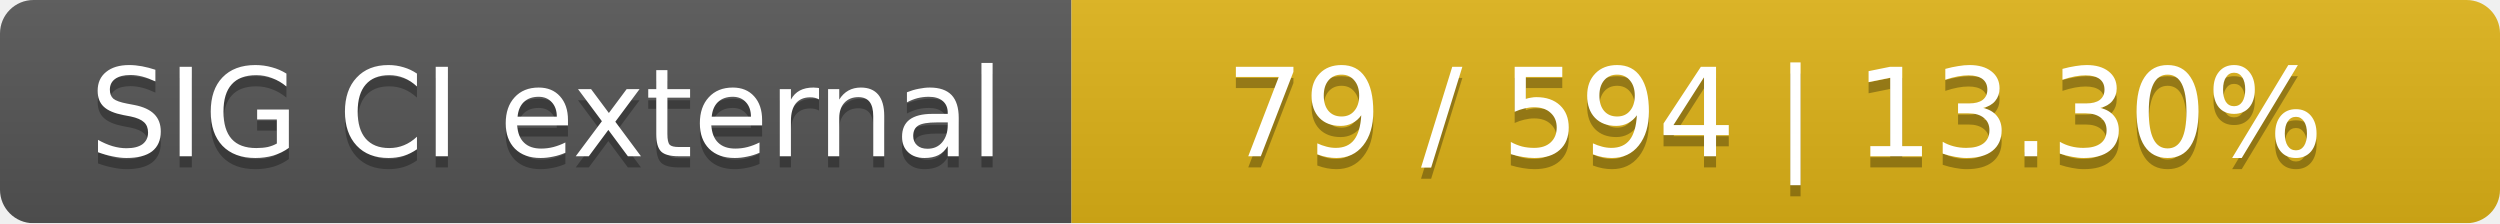
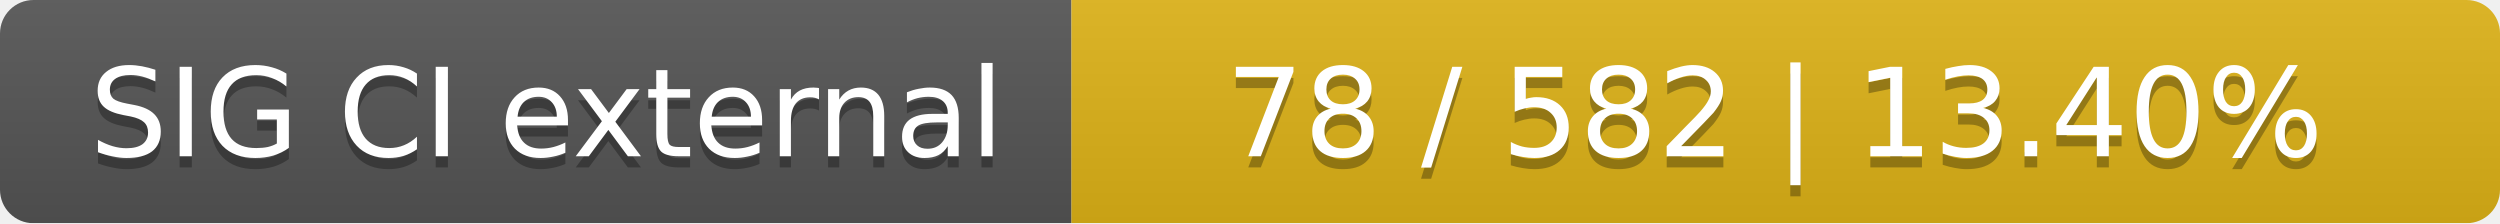
<svg xmlns="http://www.w3.org/2000/svg" width="224" height="20">
  <linearGradient id="smooth" x2="0" y2="100%">
    <stop offset="0" stop-color="#bbb" stop-opacity=".1" />
    <stop offset="1" stop-opacity=".1" />
  </linearGradient>
  <mask id="round">
    <rect width="224" height="20" rx="3" fill="#fff" />
  </mask>
  <g mask="url(#round)">
    <rect width="96" height="20" fill="#555" />
    <rect x="96" width="128" height="20" fill="#dfb317" />
    <rect width="224" height="20" fill="url(#smooth)" />
  </g>
  <g fill="#fff" text-anchor="middle" font-family="DejaVu Sans,Verdana,Geneva,sans-serif" font-size="11">
    <text x="49" y="15" fill="#010101" fill-opacity=".3">SIG CI external</text>
    <text x="49" y="14">SIG CI external</text>
-     <text x="159" y="15" fill="#010101" fill-opacity=".3">79 / 594    |    13.30%</text>
-     <text x="159" y="14">79 / 594    |    13.30%</text>
+     <text x="159" y="15" fill="#010101" fill-opacity=".3">78 / 582    |    13.40%</text>
+     <text x="159" y="14">78 / 582    |    13.40%</text>
  </g>
</svg>
